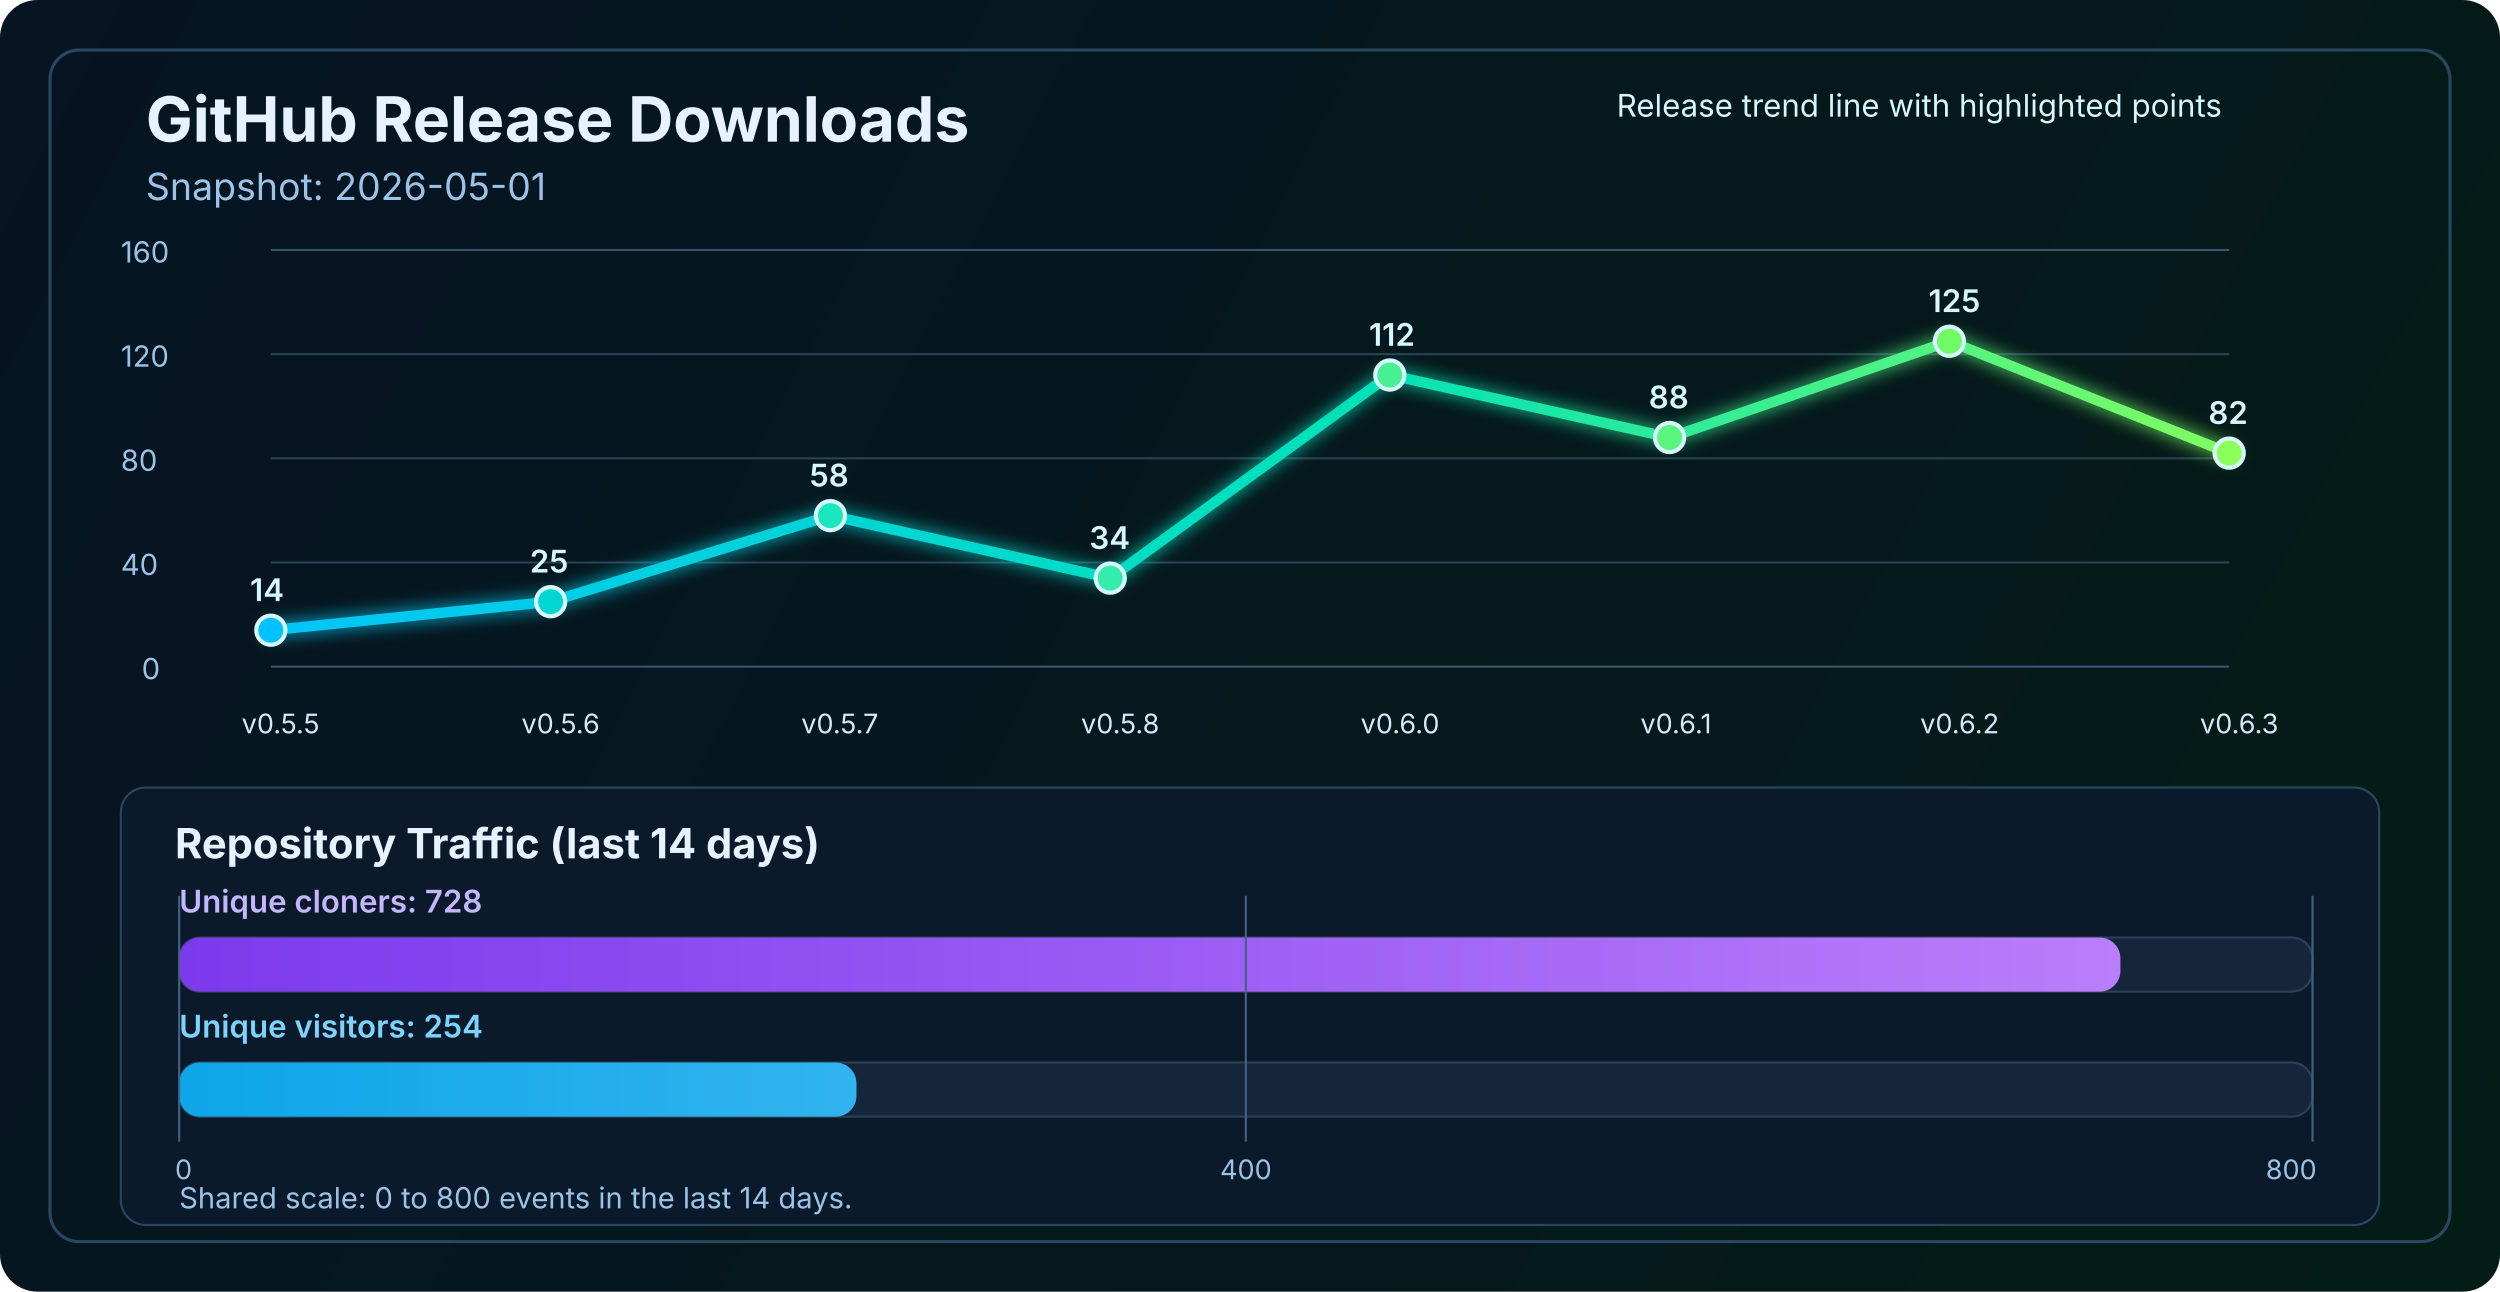
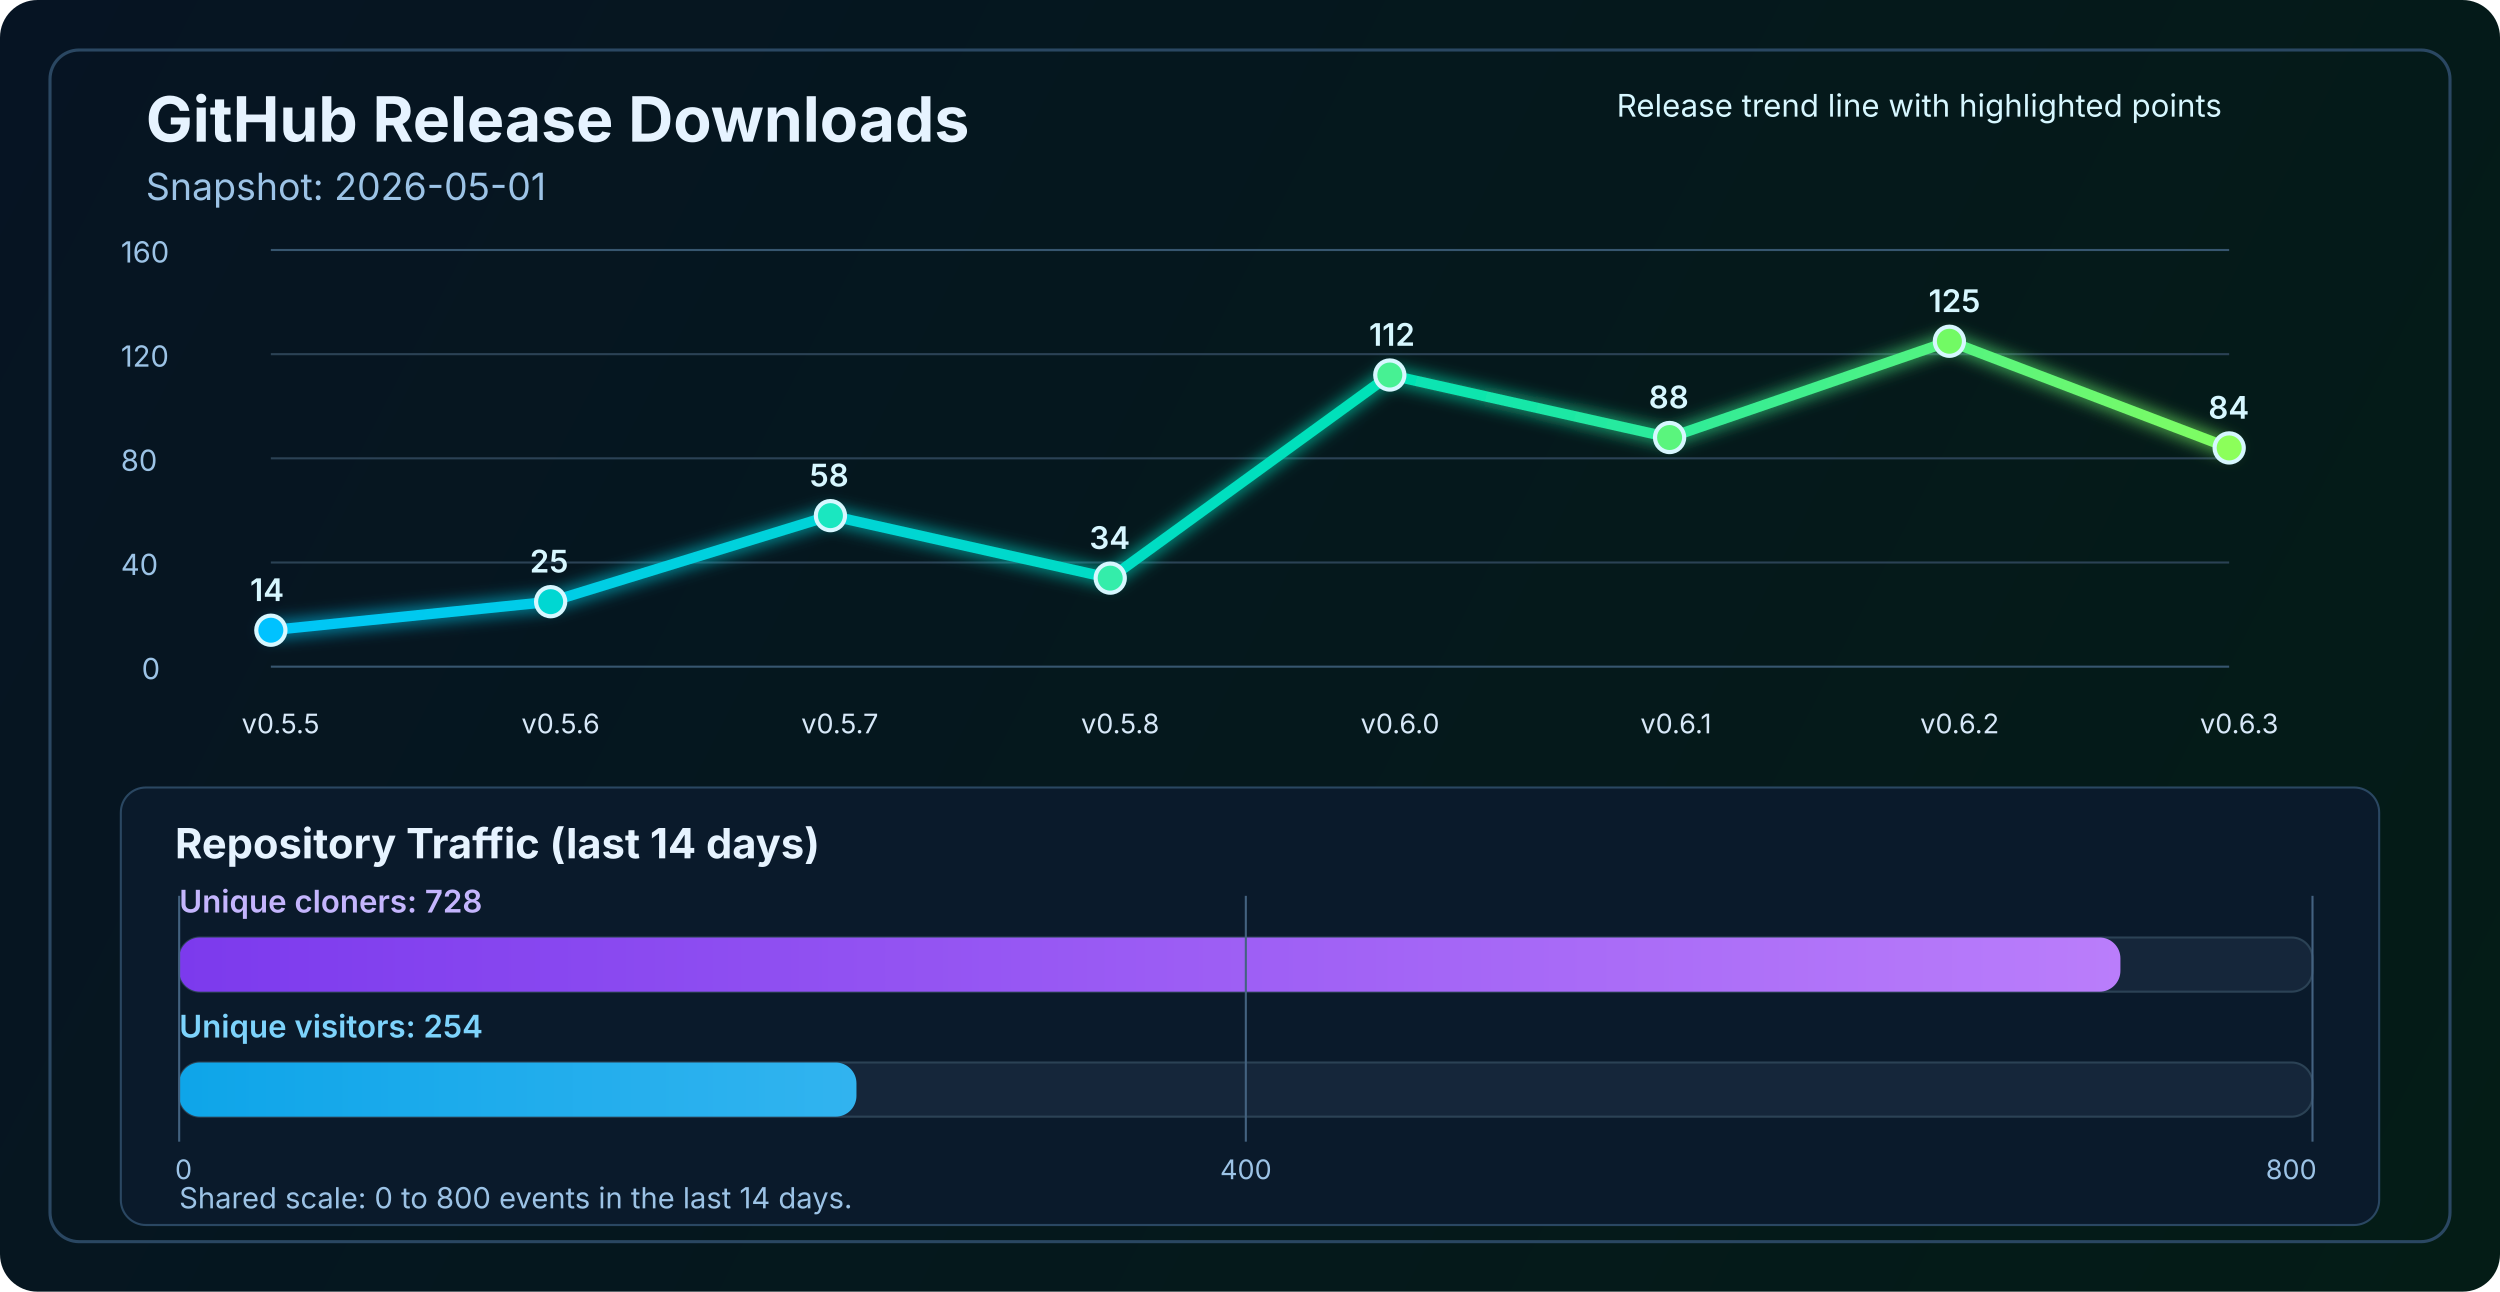
<svg xmlns="http://www.w3.org/2000/svg" width="1200" height="620" viewBox="0 0 1200 620" fill="none" role="img" aria-labelledby="title desc">
  <defs>
    <linearGradient id="bg" x1="0" y1="0" x2="1200" y2="620" gradientUnits="userSpaceOnUse">
      <stop stop-color="#061423" />
      <stop offset="1" stop-color="#041C16" />
    </linearGradient>
    <linearGradient id="line" x1="130" y1="86" x2="1070" y2="340" gradientUnits="userSpaceOnUse">
      <stop stop-color="#00C2FF" />
      <stop offset="0.55" stop-color="#00E2B8" />
      <stop offset="1" stop-color="#8CFF5A" />
    </linearGradient>
    <linearGradient id="cloneFill" x1="86" y1="450" x2="1110" y2="450" gradientUnits="userSpaceOnUse">
      <stop stop-color="#7C3AED" />
      <stop offset="1" stop-color="#C084FC" />
    </linearGradient>
    <linearGradient id="viewFill" x1="86" y1="482" x2="1110" y2="482" gradientUnits="userSpaceOnUse">
      <stop stop-color="#0EA5E9" />
      <stop offset="1" stop-color="#7DD3FC" />
    </linearGradient>
    <filter id="glow" x="-50%" y="-50%" width="200%" height="200%">
      <feGaussianBlur stdDeviation="4" result="blur" />
      <feMerge>
        <feMergeNode in="blur" />
        <feMergeNode in="SourceGraphic" />
      </feMerge>
    </filter>
  </defs>
  <rect width="1200" height="620" rx="18" fill="url(#bg)" />
  <rect x="24" y="24" width="1152" height="572" rx="14" stroke="#2A4762" stroke-width="1.5" />
  <text x="70" y="68" fill="#E6F3FF" font-size="30" font-family="SF Pro Display, -apple-system, BlinkMacSystemFont, Segoe UI, sans-serif" font-weight="700">GitHub Release Downloads</text>
  <text x="70" y="96" fill="#9CC3E6" font-size="18" font-family="SF Pro Text, -apple-system, BlinkMacSystemFont, Segoe UI, sans-serif">Snapshot: 2026-05-01</text>
  <line x1="130" y1="320.0" x2="1070" y2="320.0" stroke="#37566F" stroke-width="1" />
  <line x1="130" y1="270.0" x2="1070" y2="270.0" stroke="#2B4255" stroke-width="1" />
  <line x1="130" y1="220.0" x2="1070" y2="220.0" stroke="#2B4255" stroke-width="1" />
  <line x1="130" y1="170.0" x2="1070" y2="170.0" stroke="#2B4255" stroke-width="1" />
  <line x1="130" y1="120.0" x2="1070" y2="120.0" stroke="#37566F" stroke-width="1" />
  <text x="68" y="326.0" fill="#9CC3E6" font-size="14" font-family="SF Pro Text, -apple-system, BlinkMacSystemFont, Segoe UI, sans-serif">0</text>
  <text x="58" y="276.0" fill="#9CC3E6" font-size="14" font-family="SF Pro Text, -apple-system, BlinkMacSystemFont, Segoe UI, sans-serif">40</text>
  <text x="58" y="226.0" fill="#9CC3E6" font-size="14" font-family="SF Pro Text, -apple-system, BlinkMacSystemFont, Segoe UI, sans-serif">80</text>
  <text x="58" y="176.0" fill="#9CC3E6" font-size="14" font-family="SF Pro Text, -apple-system, BlinkMacSystemFont, Segoe UI, sans-serif">120</text>
  <text x="58" y="126.0" fill="#9CC3E6" font-size="14" font-family="SF Pro Text, -apple-system, BlinkMacSystemFont, Segoe UI, sans-serif">160</text>
-   <polyline points="130.0,302.5 264.3,288.8 398.6,247.5 532.9,277.5 667.1,180.0 801.4,210.0 935.7,163.8 1070.0,217.5" fill="none" stroke="url(#line)" stroke-width="5" stroke-linecap="round" stroke-linejoin="round" filter="url(#glow)" />
+   <polyline points="130.0,302.5 264.3,288.8 398.6,247.5 532.9,277.5 667.1,180.0 801.4,210.0 935.7,163.8 1070.0,215.0" fill="none" stroke="url(#line)" stroke-width="5" stroke-linecap="round" stroke-linejoin="round" filter="url(#glow)" />
  <circle cx="130.0" cy="302.5" r="7" fill="#00C2FF" stroke="#D7F7FF" stroke-width="2" />
  <circle cx="264.3" cy="288.8" r="7" fill="#00D7D2" stroke="#D7F7FF" stroke-width="2" />
  <circle cx="398.6" cy="247.5" r="7" fill="#1AE7C0" stroke="#D7F7FF" stroke-width="2" />
  <circle cx="532.9" cy="277.5" r="7" fill="#34EDAA" stroke="#D7F7FF" stroke-width="2" />
  <circle cx="667.1" cy="180.0" r="7" fill="#47F193" stroke="#D7F7FF" stroke-width="2" />
  <circle cx="801.4" cy="210.0" r="7" fill="#5AF57D" stroke="#D7F7FF" stroke-width="2" />
  <circle cx="935.7" cy="163.8" r="7" fill="#72FA64" stroke="#D7F7FF" stroke-width="2" />
-   <circle cx="1070.0" cy="217.5" r="7" fill="#8CFF5A" stroke="#D7F7FF" stroke-width="2" />
+   <circle cx="1070.0" cy="215.0" r="7" fill="#8CFF5A" stroke="#D7F7FF" stroke-width="2" />
  <text x="116.0" y="352" fill="#D7E8F8" font-size="13" font-family="SF Pro Text, -apple-system, BlinkMacSystemFont, Segoe UI, sans-serif">v0.5.5</text>
  <text x="250.3" y="352" fill="#D7E8F8" font-size="13" font-family="SF Pro Text, -apple-system, BlinkMacSystemFont, Segoe UI, sans-serif">v0.5.6</text>
  <text x="384.6" y="352" fill="#D7E8F8" font-size="13" font-family="SF Pro Text, -apple-system, BlinkMacSystemFont, Segoe UI, sans-serif">v0.5.7</text>
  <text x="518.9" y="352" fill="#D7E8F8" font-size="13" font-family="SF Pro Text, -apple-system, BlinkMacSystemFont, Segoe UI, sans-serif">v0.5.8</text>
  <text x="653.1" y="352" fill="#D7E8F8" font-size="13" font-family="SF Pro Text, -apple-system, BlinkMacSystemFont, Segoe UI, sans-serif">v0.6.0</text>
  <text x="787.4" y="352" fill="#D7E8F8" font-size="13" font-family="SF Pro Text, -apple-system, BlinkMacSystemFont, Segoe UI, sans-serif">v0.6.1</text>
  <text x="921.7" y="352" fill="#D7E8F8" font-size="13" font-family="SF Pro Text, -apple-system, BlinkMacSystemFont, Segoe UI, sans-serif">v0.6.2</text>
  <text x="1056.0" y="352" fill="#D7E8F8" font-size="13" font-family="SF Pro Text, -apple-system, BlinkMacSystemFont, Segoe UI, sans-serif">v0.6.3</text>
  <text x="120.0" y="288.5" fill="#D7F7FF" font-size="15" font-family="SF Pro Text, -apple-system, BlinkMacSystemFont, Segoe UI, sans-serif" font-weight="600">14</text>
  <text x="254.3" y="274.8" fill="#D7F7FF" font-size="15" font-family="SF Pro Text, -apple-system, BlinkMacSystemFont, Segoe UI, sans-serif" font-weight="600">25</text>
  <text x="388.6" y="233.5" fill="#D7F7FF" font-size="15" font-family="SF Pro Text, -apple-system, BlinkMacSystemFont, Segoe UI, sans-serif" font-weight="600">58</text>
  <text x="522.9" y="263.5" fill="#D7F7FF" font-size="15" font-family="SF Pro Text, -apple-system, BlinkMacSystemFont, Segoe UI, sans-serif" font-weight="600">34</text>
  <text x="657.1" y="166.0" fill="#D7F7FF" font-size="15" font-family="SF Pro Text, -apple-system, BlinkMacSystemFont, Segoe UI, sans-serif" font-weight="600">112</text>
  <text x="791.4" y="196.0" fill="#D7F7FF" font-size="15" font-family="SF Pro Text, -apple-system, BlinkMacSystemFont, Segoe UI, sans-serif" font-weight="600">88</text>
  <text x="925.7" y="149.8" fill="#D7F7FF" font-size="15" font-family="SF Pro Text, -apple-system, BlinkMacSystemFont, Segoe UI, sans-serif" font-weight="600">125</text>
-   <text x="1060.0" y="203.5" fill="#D7F7FF" font-size="15" font-family="SF Pro Text, -apple-system, BlinkMacSystemFont, Segoe UI, sans-serif" font-weight="600">82</text>
+   <text x="1060.0" y="201.0" fill="#D7F7FF" font-size="15" font-family="SF Pro Text, -apple-system, BlinkMacSystemFont, Segoe UI, sans-serif" font-weight="600">84</text>
  <text x="776" y="56" fill="#D7F7FF" font-size="15" font-family="SF Pro Text, -apple-system, BlinkMacSystemFont, Segoe UI, sans-serif">Release trend line with highlighted points</text>
  <rect x="58" y="378" width="1084" height="210" rx="12" fill="#0A1A2B" stroke="#2A4762" stroke-width="1" />
  <text x="84" y="412" fill="#E6F3FF" font-size="20" font-family="SF Pro Text, -apple-system, BlinkMacSystemFont, Segoe UI, sans-serif" font-weight="700">Repository Traffic (last 14 days)</text>
  <text x="86" y="438" fill="#C4B5FD" font-size="15" font-family="SF Pro Text, -apple-system, BlinkMacSystemFont, Segoe UI, sans-serif" font-weight="600">Unique cloners: 728</text>
  <rect x="86" y="450" width="1024" height="26" rx="10" fill="#15263A" stroke="#2B4255" stroke-width="1" />
  <rect x="86" y="450" width="931.8" height="26" rx="10" fill="url(#cloneFill)" />
  <text x="86" y="498" fill="#7DD3FC" font-size="15" font-family="SF Pro Text, -apple-system, BlinkMacSystemFont, Segoe UI, sans-serif" font-weight="600">Unique visitors: 254</text>
  <rect x="86" y="510" width="1024" height="26" rx="10" fill="#15263A" stroke="#2B4255" stroke-width="1" />
  <rect x="86" y="510" width="325.1" height="26" rx="10" fill="url(#viewFill)" />
  <line x1="86" y1="430" x2="86" y2="548" stroke="#436280" stroke-width="1" />
  <line x1="598.0" y1="430" x2="598.0" y2="548" stroke="#436280" stroke-width="1" />
  <line x1="1110" y1="430" x2="1110" y2="548" stroke="#436280" stroke-width="1" />
  <text x="84" y="566" text-anchor="start" fill="#9CC3E6" font-size="13" font-family="SF Pro Text, -apple-system, BlinkMacSystemFont, Segoe UI, sans-serif">0</text>
  <text x="598.0" y="566" text-anchor="middle" fill="#9CC3E6" font-size="13" font-family="SF Pro Text, -apple-system, BlinkMacSystemFont, Segoe UI, sans-serif">400</text>
  <text x="1112" y="566" text-anchor="end" fill="#9CC3E6" font-size="13" font-family="SF Pro Text, -apple-system, BlinkMacSystemFont, Segoe UI, sans-serif">800</text>
  <text x="86" y="580" fill="#9CC3E6" font-size="14" font-family="SF Pro Text, -apple-system, BlinkMacSystemFont, Segoe UI, sans-serif">Shared scale: 0 to 800 events in the last 14 days.</text>
</svg>
